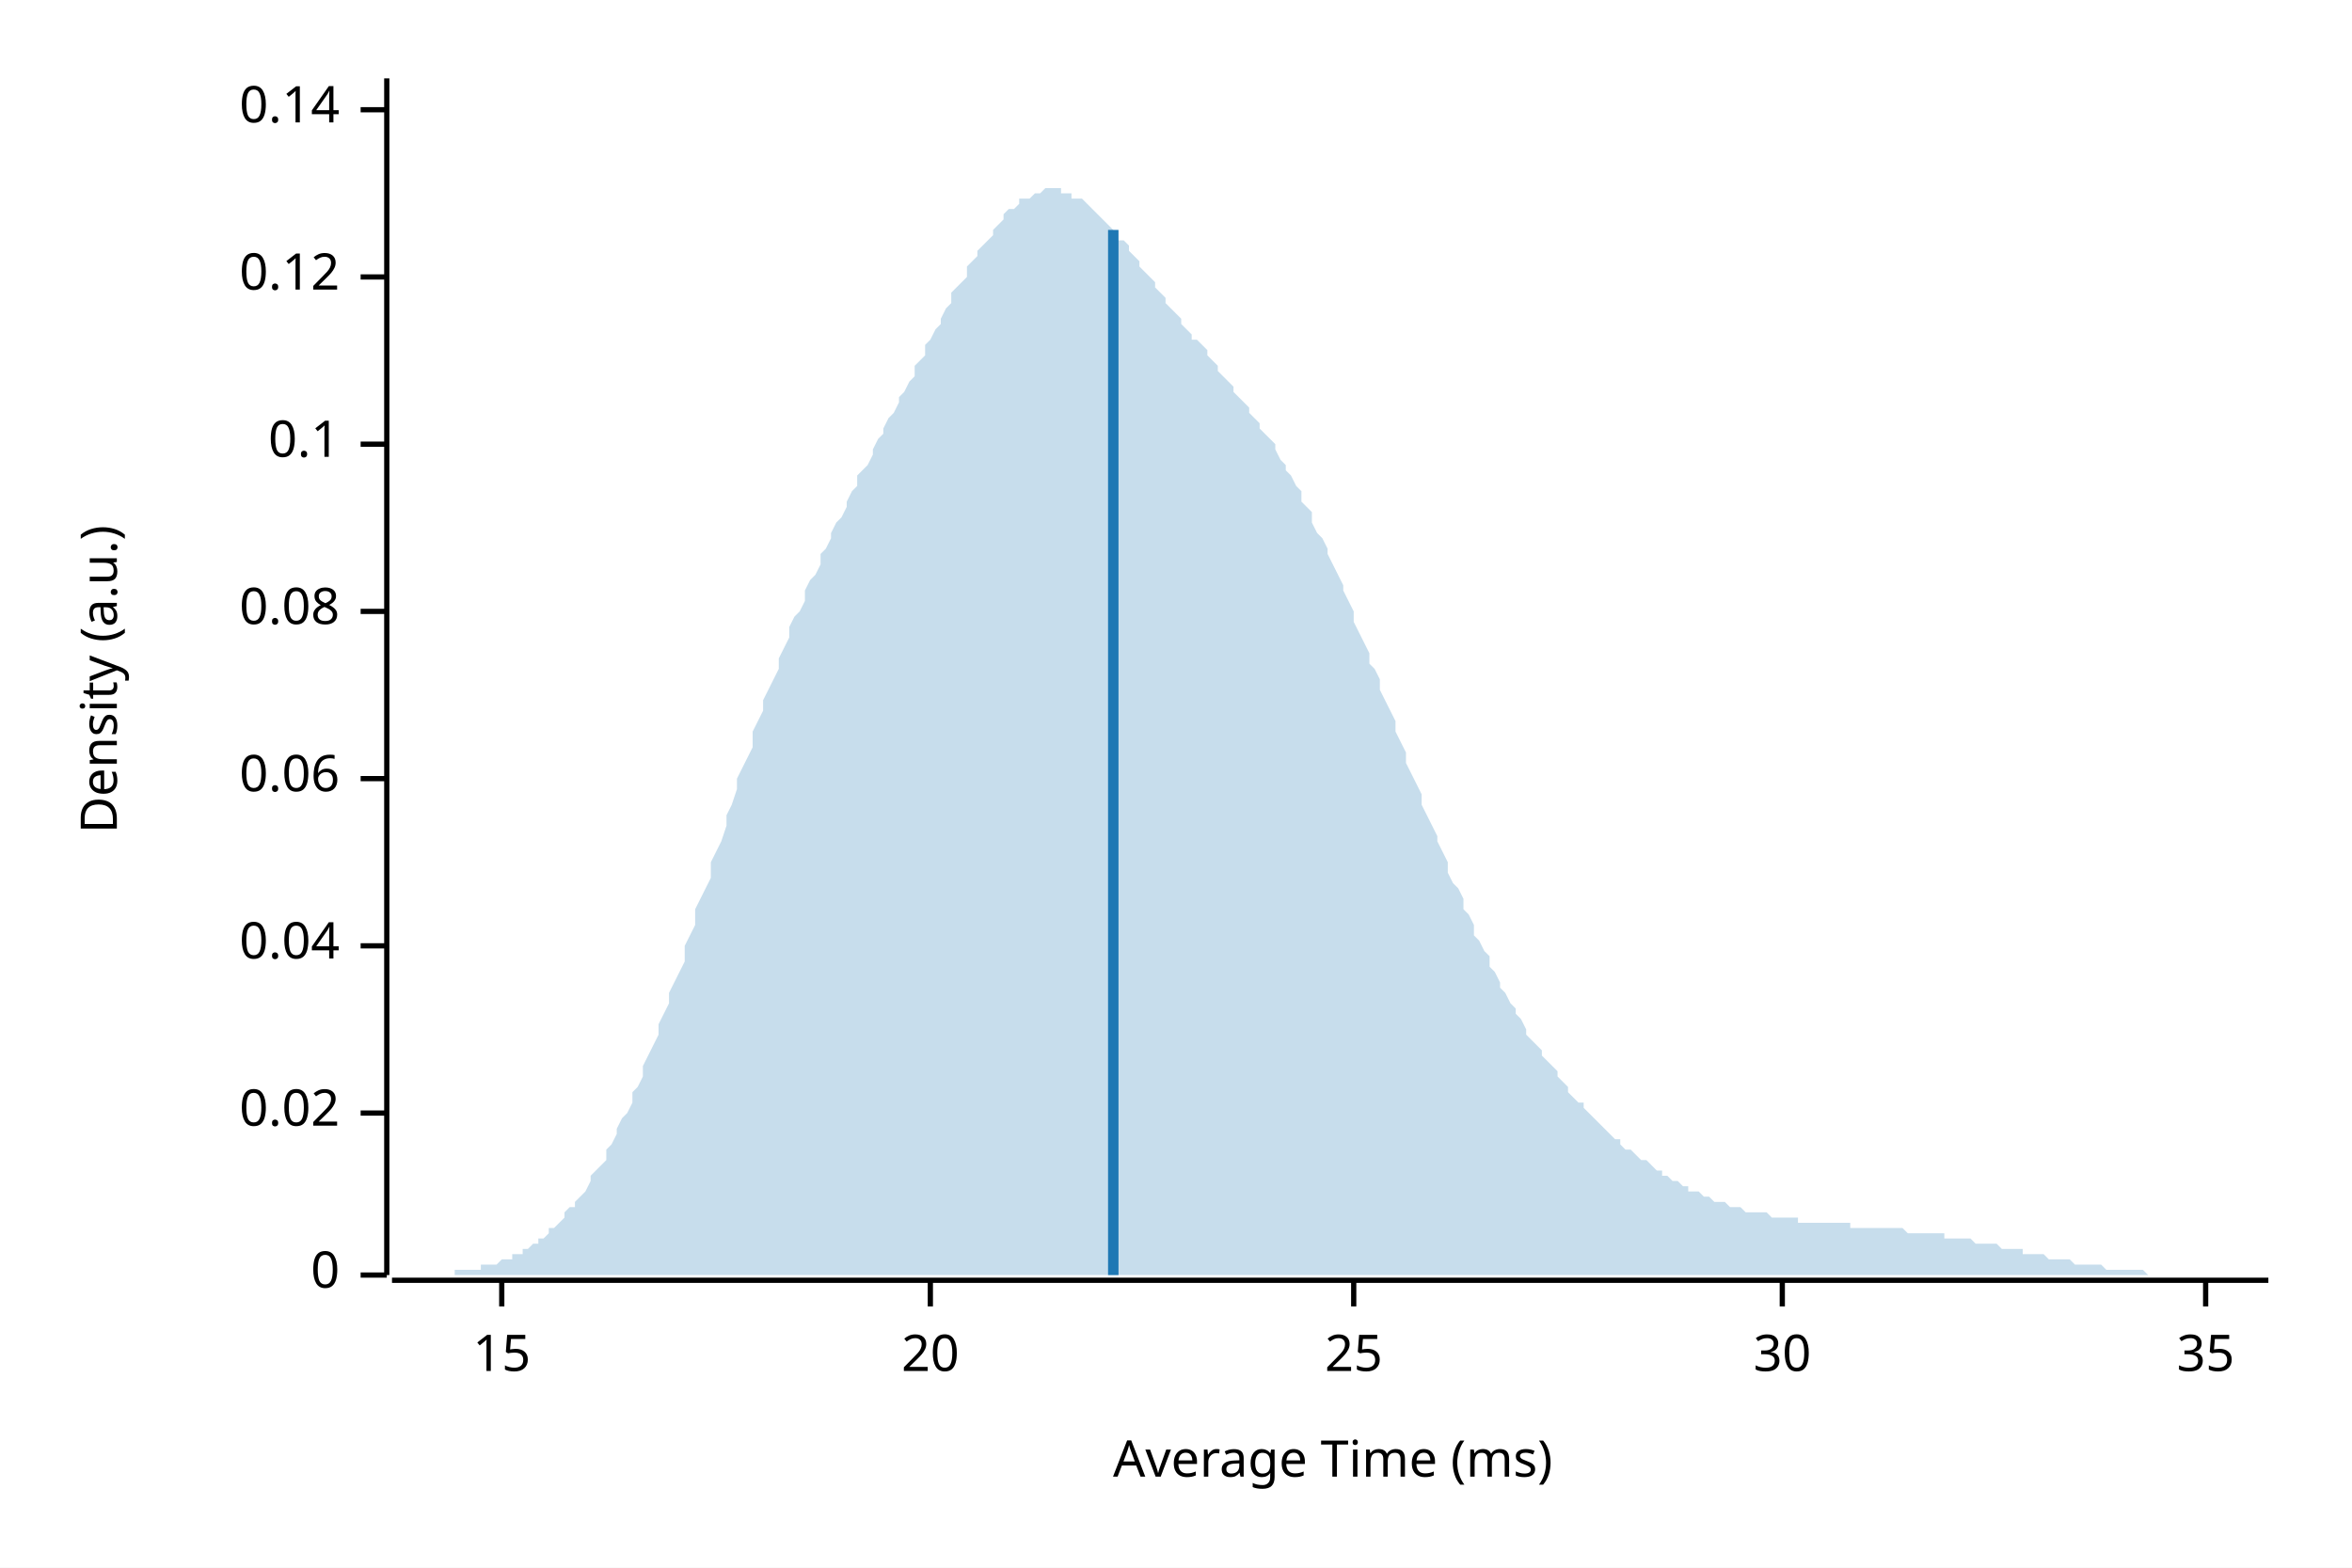
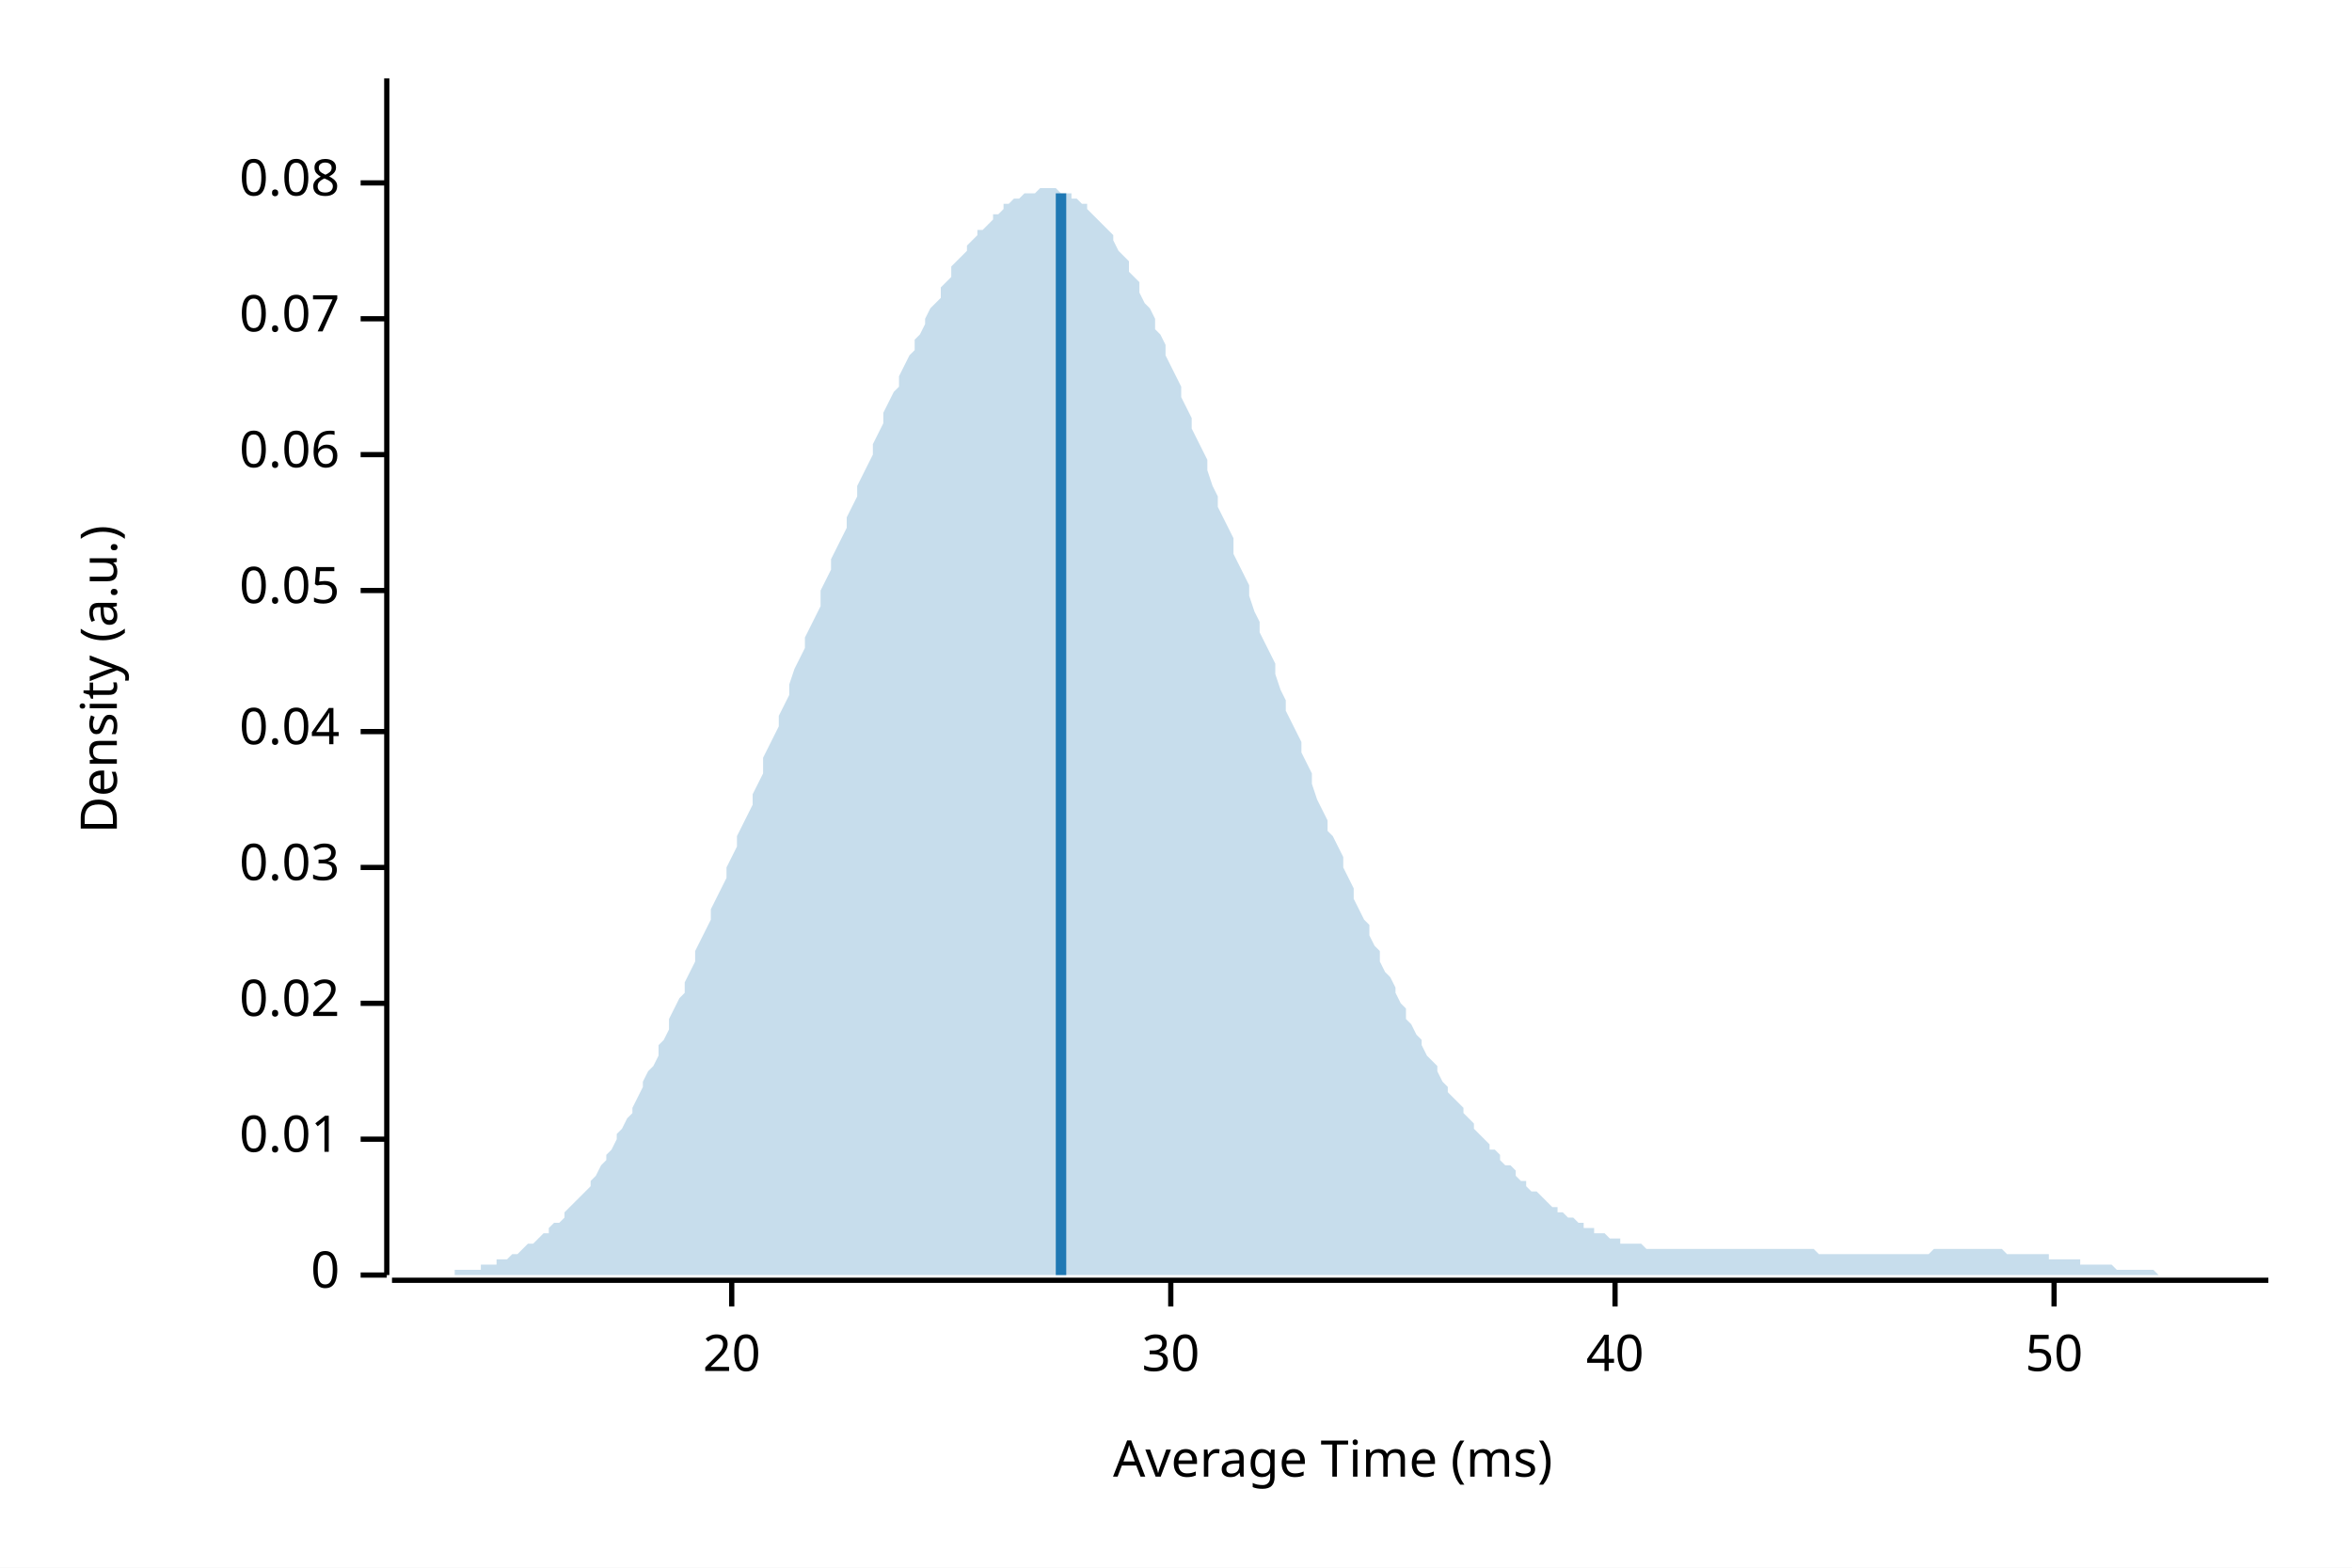
<svg xmlns="http://www.w3.org/2000/svg" width="450" height="300" viewBox="0 0 450 300">
  <rect width="100%" height="100%" fill="white" />
  <text x="15" y="130" dy="0.76em" text-anchor="middle" font-family="sans-serif" font-size="9.677" opacity="1" fill="#000000" transform="rotate(270, 15, 130)">
Density (a.u.)
</text>
  <text x="255" y="285" dy="-0.5ex" text-anchor="middle" font-family="sans-serif" font-size="9.677" opacity="1" fill="#000000">
Average Time (ms)
</text>
  <polyline fill="none" opacity="1" stroke="#000000" stroke-width="1" points="74,15 74,244 " />
  <text x="65" y="244" dy="0.5ex" text-anchor="end" font-family="sans-serif" font-size="9.677" opacity="1" fill="#000000">
0
</text>
  <polyline fill="none" opacity="1" stroke="#000000" stroke-width="1" points="69,244 74,244 " />
-   <text x="65" y="213" dy="0.5ex" text-anchor="end" font-family="sans-serif" font-size="9.677" opacity="1" fill="#000000">
+   <text x="65" y="218" dy="0.5ex" text-anchor="end" font-family="sans-serif" font-size="9.677" opacity="1" fill="#000000">
+ 0.01
+ </text>
+   <polyline fill="none" opacity="1" stroke="#000000" stroke-width="1" points="69,218 74,218 " />
+   <text x="65" y="192" dy="0.5ex" text-anchor="end" font-family="sans-serif" font-size="9.677" opacity="1" fill="#000000">
0.02
</text>
-   <polyline fill="none" opacity="1" stroke="#000000" stroke-width="1" points="69,213 74,213 " />
-   <text x="65" y="181" dy="0.5ex" text-anchor="end" font-family="sans-serif" font-size="9.677" opacity="1" fill="#000000">
+   <polyline fill="none" opacity="1" stroke="#000000" stroke-width="1" points="69,192 74,192 " />
+   <text x="65" y="166" dy="0.5ex" text-anchor="end" font-family="sans-serif" font-size="9.677" opacity="1" fill="#000000">
+ 0.03
+ </text>
+   <polyline fill="none" opacity="1" stroke="#000000" stroke-width="1" points="69,166 74,166 " />
+   <text x="65" y="140" dy="0.5ex" text-anchor="end" font-family="sans-serif" font-size="9.677" opacity="1" fill="#000000">
0.04
</text>
-   <polyline fill="none" opacity="1" stroke="#000000" stroke-width="1" points="69,181 74,181 " />
-   <text x="65" y="149" dy="0.5ex" text-anchor="end" font-family="sans-serif" font-size="9.677" opacity="1" fill="#000000">
+   <polyline fill="none" opacity="1" stroke="#000000" stroke-width="1" points="69,140 74,140 " />
+   <text x="65" y="113" dy="0.5ex" text-anchor="end" font-family="sans-serif" font-size="9.677" opacity="1" fill="#000000">
+ 0.05
+ </text>
+   <polyline fill="none" opacity="1" stroke="#000000" stroke-width="1" points="69,113 74,113 " />
+   <text x="65" y="87" dy="0.5ex" text-anchor="end" font-family="sans-serif" font-size="9.677" opacity="1" fill="#000000">
0.06
</text>
-   <polyline fill="none" opacity="1" stroke="#000000" stroke-width="1" points="69,149 74,149 " />
-   <text x="65" y="117" dy="0.5ex" text-anchor="end" font-family="sans-serif" font-size="9.677" opacity="1" fill="#000000">
+   <polyline fill="none" opacity="1" stroke="#000000" stroke-width="1" points="69,87 74,87 " />
+   <text x="65" y="61" dy="0.5ex" text-anchor="end" font-family="sans-serif" font-size="9.677" opacity="1" fill="#000000">
+ 0.07
+ </text>
+   <polyline fill="none" opacity="1" stroke="#000000" stroke-width="1" points="69,61 74,61 " />
+   <text x="65" y="35" dy="0.5ex" text-anchor="end" font-family="sans-serif" font-size="9.677" opacity="1" fill="#000000">
0.08
</text>
-   <polyline fill="none" opacity="1" stroke="#000000" stroke-width="1" points="69,117 74,117 " />
-   <text x="65" y="85" dy="0.5ex" text-anchor="end" font-family="sans-serif" font-size="9.677" opacity="1" fill="#000000">
- 0.1
- </text>
-   <polyline fill="none" opacity="1" stroke="#000000" stroke-width="1" points="69,85 74,85 " />
-   <text x="65" y="53" dy="0.5ex" text-anchor="end" font-family="sans-serif" font-size="9.677" opacity="1" fill="#000000">
- 0.12
- </text>
-   <polyline fill="none" opacity="1" stroke="#000000" stroke-width="1" points="69,53 74,53 " />
-   <text x="65" y="21" dy="0.5ex" text-anchor="end" font-family="sans-serif" font-size="9.677" opacity="1" fill="#000000">
- 0.14
- </text>
-   <polyline fill="none" opacity="1" stroke="#000000" stroke-width="1" points="69,21 74,21 " />
+   <polyline fill="none" opacity="1" stroke="#000000" stroke-width="1" points="69,35 74,35 " />
  <polyline fill="none" opacity="1" stroke="#000000" stroke-width="1" points="75,245 434,245 " />
-   <text x="96" y="255" dy="0.76em" text-anchor="middle" font-family="sans-serif" font-size="9.677" opacity="1" fill="#000000">
- 15
- </text>
-   <polyline fill="none" opacity="1" stroke="#000000" stroke-width="1" points="96,245 96,250 " />
-   <text x="178" y="255" dy="0.76em" text-anchor="middle" font-family="sans-serif" font-size="9.677" opacity="1" fill="#000000">
+   <text x="140" y="255" dy="0.76em" text-anchor="middle" font-family="sans-serif" font-size="9.677" opacity="1" fill="#000000">
20
</text>
-   <polyline fill="none" opacity="1" stroke="#000000" stroke-width="1" points="178,245 178,250 " />
-   <text x="259" y="255" dy="0.76em" text-anchor="middle" font-family="sans-serif" font-size="9.677" opacity="1" fill="#000000">
- 25
- </text>
-   <polyline fill="none" opacity="1" stroke="#000000" stroke-width="1" points="259,245 259,250 " />
-   <text x="341" y="255" dy="0.76em" text-anchor="middle" font-family="sans-serif" font-size="9.677" opacity="1" fill="#000000">
+   <polyline fill="none" opacity="1" stroke="#000000" stroke-width="1" points="140,245 140,250 " />
+   <text x="224" y="255" dy="0.76em" text-anchor="middle" font-family="sans-serif" font-size="9.677" opacity="1" fill="#000000">
30
</text>
-   <polyline fill="none" opacity="1" stroke="#000000" stroke-width="1" points="341,245 341,250 " />
-   <text x="422" y="255" dy="0.76em" text-anchor="middle" font-family="sans-serif" font-size="9.677" opacity="1" fill="#000000">
- 35
+   <polyline fill="none" opacity="1" stroke="#000000" stroke-width="1" points="224,245 224,250 " />
+   <text x="309" y="255" dy="0.76em" text-anchor="middle" font-family="sans-serif" font-size="9.677" opacity="1" fill="#000000">
+ 40
</text>
-   <polyline fill="none" opacity="1" stroke="#000000" stroke-width="1" points="422,245 422,250 " />
-   <polygon opacity="0.25" fill="#1F78B4" points="75,244 75,244 76,244 77,244 77,244 78,244 79,244 80,244 80,244 81,244 82,244 82,244 83,244 84,244 85,244 85,244 86,244 87,244 87,243 88,243 89,243 90,243 90,243 91,243 92,243 92,242 93,242 94,242 95,242 95,242 96,241 97,241 98,241 98,240 99,240 100,240 100,239 101,239 102,238 103,238 103,237 104,237 105,236 105,235 106,235 107,234 108,233 108,232 109,231 110,231 110,230 111,229 112,228 113,226 113,225 114,224 115,223 116,222 116,220 117,219 118,217 118,216 119,214 120,213 121,211 121,209 122,208 123,206 123,204 124,202 125,200 126,198 126,196 127,194 128,192 128,190 129,188 130,186 131,184 131,181 132,179 133,177 133,174 134,172 135,170 136,168 136,165 137,163 138,161 139,158 139,156 140,154 141,151 141,149 142,147 143,145 144,143 144,140 145,138 146,136 146,134 147,132 148,130 149,128 149,126 150,124 151,122 151,120 152,118 153,117 154,115 154,113 155,111 156,110 157,108 157,106 158,105 159,103 159,102 160,100 161,99 162,97 162,96 163,94 164,93 164,91 165,90 166,89 167,87 167,86 168,84 169,83 169,82 170,80 171,79 172,77 172,76 173,75 174,73 175,72 175,70 176,69 177,68 177,66 178,65 179,63 180,62 180,61 181,59 182,58 182,56 183,55 184,54 185,53 185,51 186,50 187,49 187,48 188,47 189,46 190,45 190,44 191,43 192,42 192,41 193,40 194,40 195,39 195,38 196,38 197,38 198,37 198,37 199,37 200,36 200,36 201,36 202,36 203,36 203,37 204,37 205,37 205,38 206,38 207,38 208,39 208,39 209,40 210,41 210,41 211,42 212,43 213,44 213,45 214,46 215,46 216,47 216,48 217,49 218,50 218,51 219,52 220,53 221,54 221,55 222,56 223,57 223,58 224,59 225,60 226,61 226,62 227,63 228,64 228,65 229,65 230,66 231,67 231,68 232,69 233,70 233,71 234,72 235,73 236,74 236,75 237,76 238,77 239,78 239,79 240,80 241,81 241,82 242,83 243,84 244,85 244,86 245,88 246,89 246,90 247,91 248,93 249,94 249,96 250,97 251,98 251,100 252,102 253,103 254,105 254,106 255,108 256,110 257,112 257,113 258,115 259,117 259,119 260,121 261,123 262,125 262,127 263,128 264,130 264,132 265,134 266,136 267,138 267,140 268,142 269,144 269,146 270,148 271,150 272,152 272,154 273,156 274,158 275,160 275,161 276,163 277,165 277,167 278,169 279,170 280,172 280,174 281,175 282,177 282,179 283,180 284,182 285,183 285,185 286,186 287,188 287,189 288,190 289,192 290,193 290,194 291,195 292,197 292,198 293,199 294,200 295,201 295,202 296,203 297,204 298,205 298,206 299,207 300,208 300,209 301,210 302,211 303,211 303,212 304,213 305,214 305,214 306,215 307,216 308,217 308,217 309,218 310,218 310,219 311,220 312,220 313,221 313,221 314,222 315,222 316,223 316,223 317,224 318,224 318,225 319,225 320,226 321,226 321,226 322,227 323,227 323,228 324,228 325,228 326,229 326,229 327,229 328,230 328,230 329,230 330,230 331,231 331,231 332,231 333,231 333,231 334,232 335,232 336,232 336,232 337,232 338,232 339,233 339,233 340,233 341,233 341,233 342,233 343,233 344,233 344,234 345,234 346,234 346,234 347,234 348,234 349,234 349,234 350,234 351,234 351,234 352,234 353,234 354,234 354,235 355,235 356,235 357,235 357,235 358,235 359,235 359,235 360,235 361,235 362,235 362,235 363,235 364,235 364,235 365,236 366,236 367,236 367,236 368,236 369,236 369,236 370,236 371,236 372,236 372,237 373,237 374,237 375,237 375,237 376,237 377,237 377,237 378,238 379,238 380,238 380,238 381,238 382,238 382,238 383,239 384,239 385,239 385,239 386,239 387,239 387,240 388,240 389,240 390,240 390,240 391,240 392,241 392,241 393,241 394,241 395,241 395,241 396,241 397,242 398,242 398,242 399,242 400,242 400,242 401,242 402,242 403,243 403,243 404,243 405,243 405,243 406,243 407,243 408,243 408,243 409,243 410,243 410,243 411,244 412,244 413,244 413,244 414,244 415,244 416,244 416,244 417,244 418,244 418,244 419,244 420,244 421,244 421,244 422,244 423,244 423,244 424,244 425,244 426,244 426,244 427,244 428,244 428,244 429,244 430,244 431,244 431,244 432,244 433,244 434,244 434,244 75,244 " />
-   <polyline fill="none" opacity="1" stroke="#1F78B4" stroke-width="2" points="213,244 213,44 " />
+   <polyline fill="none" opacity="1" stroke="#000000" stroke-width="1" points="309,245 309,250 " />
+   <text x="393" y="255" dy="0.76em" text-anchor="middle" font-family="sans-serif" font-size="9.677" opacity="1" fill="#000000">
+ 50
+ </text>
+   <polyline fill="none" opacity="1" stroke="#000000" stroke-width="1" points="393,245 393,250 " />
+   <polygon opacity="0.25" fill="#1F78B4" points="75,244 75,244 76,244 77,244 77,244 78,244 79,244 80,244 80,244 81,244 82,244 82,244 83,244 84,244 85,244 85,244 86,244 87,244 87,243 88,243 89,243 90,243 90,243 91,243 92,243 92,242 93,242 94,242 95,242 95,241 96,241 97,241 98,240 98,240 99,240 100,239 100,239 101,238 102,238 103,237 103,237 104,236 105,236 105,235 106,234 107,234 108,233 108,232 109,231 110,230 110,230 111,229 112,228 113,227 113,226 114,225 115,223 116,222 116,221 117,220 118,218 118,217 119,216 120,214 121,213 121,212 122,210 123,208 123,207 124,205 125,204 126,202 126,200 127,199 128,197 128,195 129,193 130,191 131,190 131,188 132,186 133,184 133,182 134,180 135,178 136,176 136,174 137,172 138,170 139,168 139,166 140,164 141,162 141,160 142,158 143,156 144,154 144,152 145,150 146,148 146,145 147,143 148,141 149,139 149,137 150,135 151,133 151,131 152,128 153,126 154,124 154,122 155,120 156,118 157,116 157,113 158,111 159,109 159,107 160,105 161,103 162,101 162,99 163,97 164,95 164,93 165,91 166,89 167,87 167,85 168,83 169,81 169,79 170,77 171,75 172,74 172,72 173,70 174,68 175,67 175,65 176,64 177,62 177,61 178,59 179,58 180,57 180,55 181,54 182,53 182,51 183,50 184,49 185,48 185,47 186,46 187,45 187,44 188,44 189,43 190,42 190,41 191,41 192,40 192,39 193,39 194,38 195,38 195,38 196,37 197,37 198,37 198,37 199,36 200,36 200,36 201,36 202,36 203,37 203,37 204,37 205,37 205,38 206,38 207,39 208,39 208,40 209,41 210,42 210,42 211,43 212,44 213,45 213,46 214,48 215,49 216,50 216,52 217,53 218,54 218,56 219,58 220,59 221,61 221,63 222,64 223,66 223,68 224,70 225,72 226,74 226,76 227,78 228,80 228,82 229,84 230,86 231,88 231,90 232,93 233,95 233,97 234,99 235,101 236,103 236,106 237,108 238,110 239,112 239,114 240,117 241,119 241,121 242,123 243,125 244,127 244,129 245,132 246,134 246,136 247,138 248,140 249,142 249,144 250,146 251,148 251,150 252,153 253,155 254,157 254,159 255,160 256,162 257,164 257,166 258,168 259,170 259,172 260,174 261,176 262,177 262,179 263,181 264,182 264,184 265,186 266,187 267,189 267,190 268,192 269,193 269,195 270,196 271,198 272,199 272,200 273,202 274,203 275,204 275,205 276,207 277,208 277,209 278,210 279,211 280,212 280,213 281,214 282,215 282,216 283,217 284,218 285,219 285,220 286,220 287,221 287,222 288,223 289,223 290,224 290,225 291,226 292,226 292,227 293,228 294,228 295,229 295,229 296,230 297,231 298,231 298,232 299,232 300,233 300,233 301,233 302,234 303,234 303,235 304,235 305,235 305,236 306,236 307,236 308,237 308,237 309,237 310,237 310,238 311,238 312,238 313,238 313,238 314,238 315,239 316,239 316,239 317,239 318,239 318,239 319,239 320,239 321,239 321,239 322,239 323,239 323,239 324,239 325,239 326,239 326,239 327,239 328,239 328,239 329,239 330,239 331,239 331,239 332,239 333,239 333,239 334,239 335,239 336,239 336,239 337,239 338,239 339,239 339,239 340,239 341,239 341,239 342,239 343,239 344,239 344,239 345,239 346,239 346,239 347,239 348,240 349,240 349,240 350,240 351,240 351,240 352,240 353,240 354,240 354,240 355,240 356,240 357,240 357,240 358,240 359,240 359,240 360,240 361,240 362,240 362,240 363,240 364,240 364,240 365,240 366,240 367,240 367,240 368,240 369,240 369,240 370,239 371,239 372,239 372,239 373,239 374,239 375,239 375,239 376,239 377,239 377,239 378,239 379,239 380,239 380,239 381,239 382,239 382,239 383,239 384,240 385,240 385,240 386,240 387,240 387,240 388,240 389,240 390,240 390,240 391,240 392,240 392,241 393,241 394,241 395,241 395,241 396,241 397,241 398,241 398,242 399,242 400,242 400,242 401,242 402,242 403,242 403,242 404,242 405,243 405,243 406,243 407,243 408,243 408,243 409,243 410,243 410,243 411,243 412,243 413,244 413,244 414,244 415,244 416,244 416,244 417,244 418,244 418,244 419,244 420,244 421,244 421,244 422,244 423,244 423,244 424,244 425,244 426,244 426,244 427,244 428,244 428,244 429,244 430,244 431,244 431,244 432,244 433,244 434,244 434,244 75,244 " />
+   <polyline fill="none" opacity="1" stroke="#1F78B4" stroke-width="2" points="203,244 203,37 " />
</svg>
